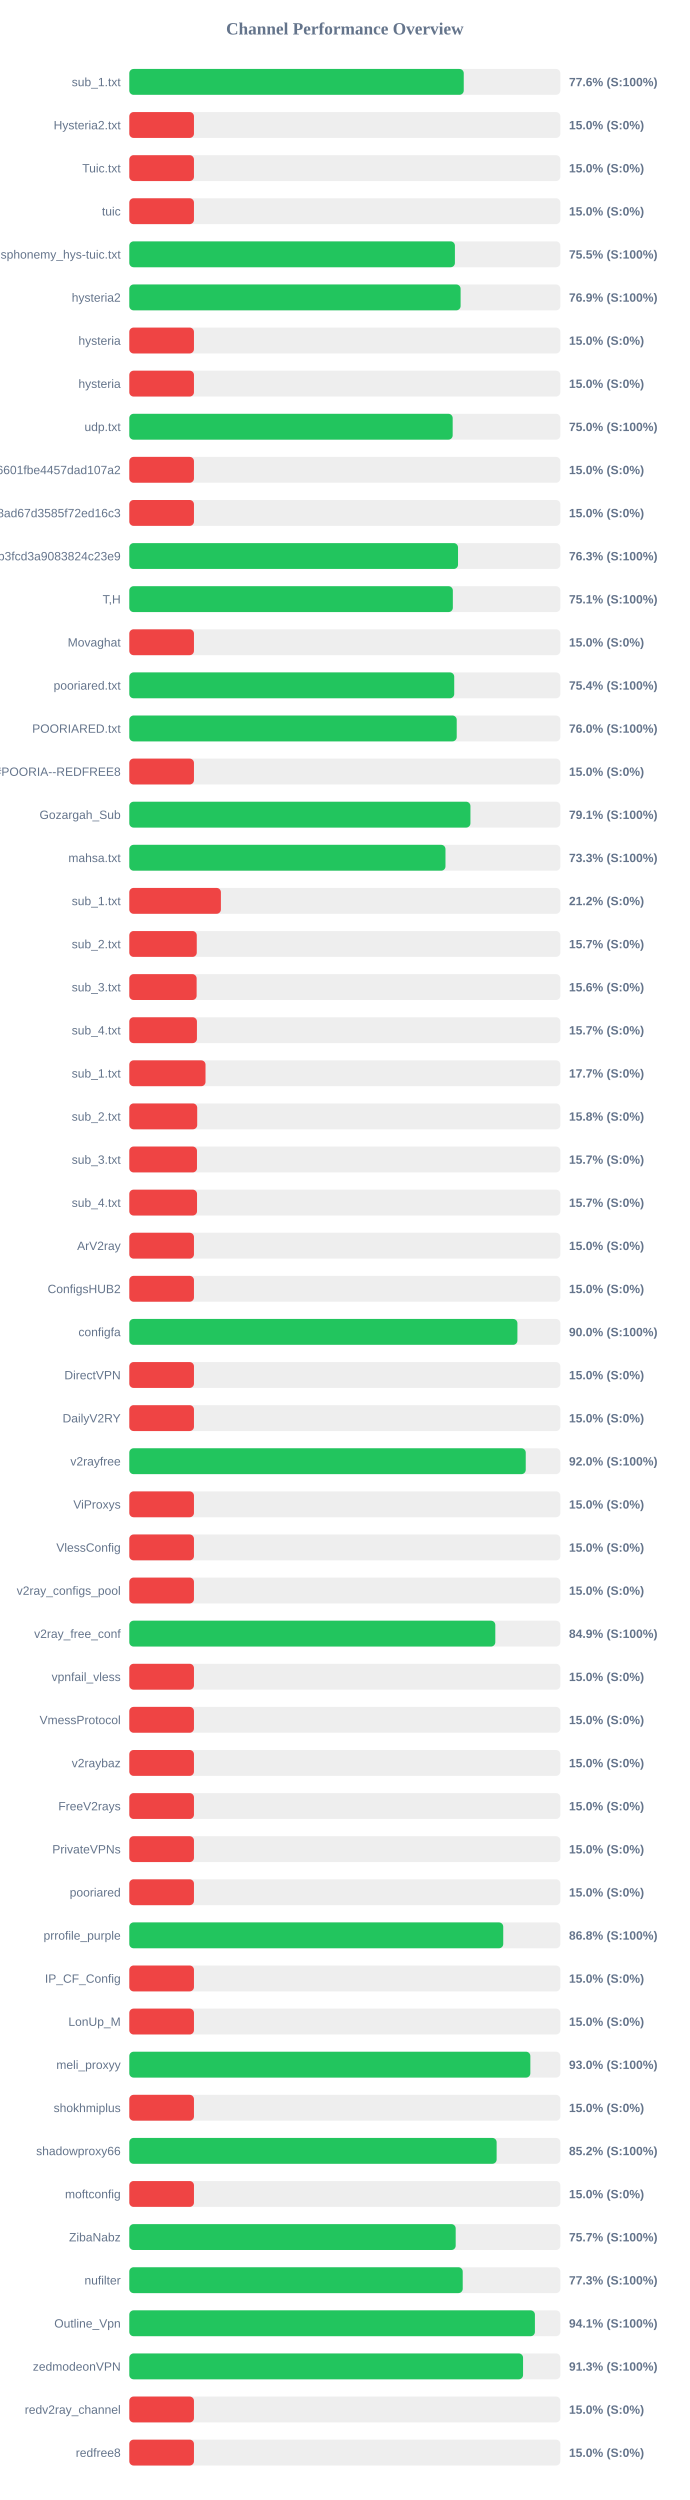
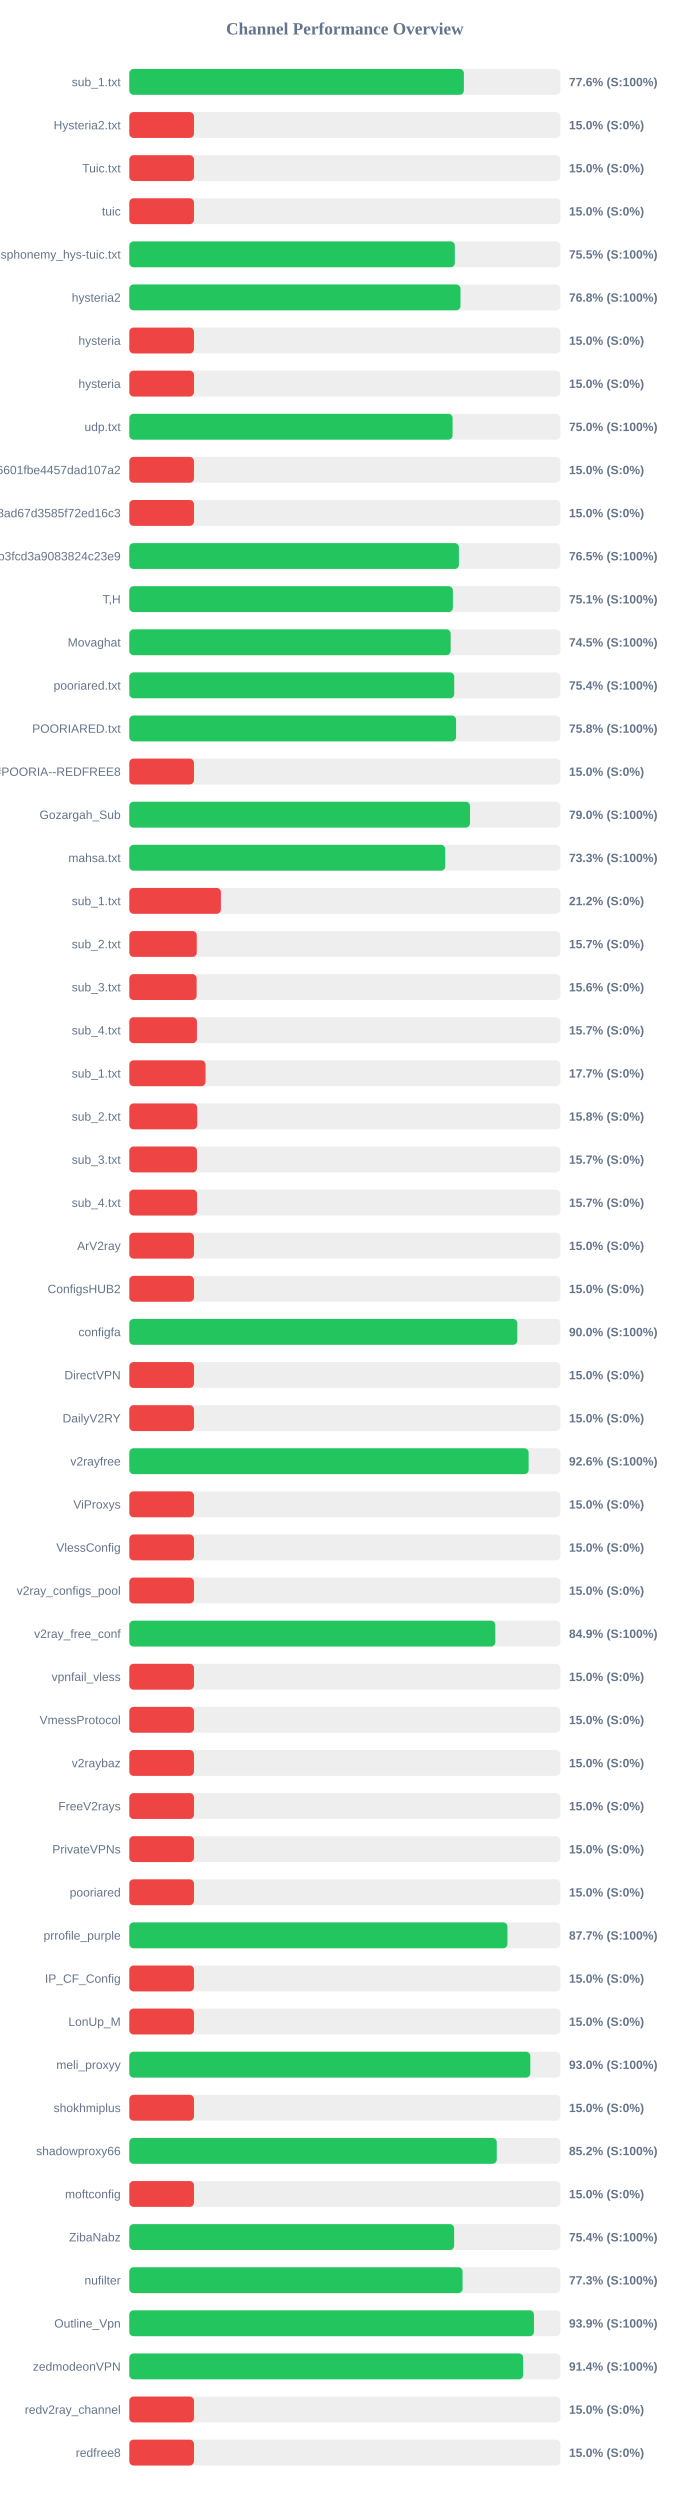
<svg xmlns="http://www.w3.org/2000/svg" width="800" height="2900" version="1.1">
  <style>
        .row { font: 14px Arial; fill: #64748b; }
        .score { font: bold 14px Arial; fill: #64748b; }
    </style>
  <text x="400" y="40" text-anchor="middle" font-size="20px" font-weight="bold" fill="#64748b">Channel Performance Overview</text>
  <rect x="150" y="80" width="500" height="30" fill="#eee" rx="5" />
-   <rect x="150" y="80" width="387.95" height="30" fill="#22c55e" rx="5" />
+   <rect x="150" y="80" width="388.1" height="30" fill="#22c55e" rx="5" />
  <text x="140" y="100" text-anchor="end" class="row">sub_1.txt</text>
  <text x="660" y="100" text-anchor="start" class="score">77.6% (S:100%)</text>
  <rect x="150" y="130" width="500" height="30" fill="#eee" rx="5" />
  <rect x="150" y="130" width="75.0" height="30" fill="#ef4444" rx="5" />
  <text x="140" y="150" text-anchor="end" class="row">Hysteria2.txt</text>
  <text x="660" y="150" text-anchor="start" class="score">15.0% (S:0%)</text>
  <rect x="150" y="180" width="500" height="30" fill="#eee" rx="5" />
  <rect x="150" y="180" width="75.0" height="30" fill="#ef4444" rx="5" />
  <text x="140" y="200" text-anchor="end" class="row">Tuic.txt</text>
  <text x="660" y="200" text-anchor="start" class="score">15.0% (S:0%)</text>
  <rect x="150" y="230" width="500" height="30" fill="#eee" rx="5" />
  <rect x="150" y="230" width="75.0" height="30" fill="#ef4444" rx="5" />
  <text x="140" y="250" text-anchor="end" class="row">tuic</text>
  <text x="660" y="250" text-anchor="start" class="score">15.0% (S:0%)</text>
  <rect x="150" y="280" width="500" height="30" fill="#eee" rx="5" />
-   <rect x="150" y="280" width="377.7" height="30" fill="#22c55e" rx="5" />
+   <rect x="150" y="280" width="377.6" height="30" fill="#22c55e" rx="5" />
  <text x="140" y="300" text-anchor="end" class="row">ndsphonemy_hys-tuic.txt</text>
  <text x="660" y="300" text-anchor="start" class="score">75.5% (S:100%)</text>
  <rect x="150" y="330" width="500" height="30" fill="#eee" rx="5" />
-   <rect x="150" y="330" width="384.3" height="30" fill="#22c55e" rx="5" />
+   <rect x="150" y="330" width="384.15" height="30" fill="#22c55e" rx="5" />
  <text x="140" y="350" text-anchor="end" class="row">hysteria2</text>
-   <text x="660" y="350" text-anchor="start" class="score">76.9% (S:100%)</text>
+   <text x="660" y="350" text-anchor="start" class="score">76.8% (S:100%)</text>
  <rect x="150" y="380" width="500" height="30" fill="#eee" rx="5" />
  <rect x="150" y="380" width="75.0" height="30" fill="#ef4444" rx="5" />
  <text x="140" y="400" text-anchor="end" class="row">hysteria</text>
  <text x="660" y="400" text-anchor="start" class="score">15.0% (S:0%)</text>
  <rect x="150" y="430" width="500" height="30" fill="#eee" rx="5" />
  <rect x="150" y="430" width="75.0" height="30" fill="#ef4444" rx="5" />
  <text x="140" y="450" text-anchor="end" class="row">hysteria</text>
  <text x="660" y="450" text-anchor="start" class="score">15.0% (S:0%)</text>
  <rect x="150" y="480" width="500" height="30" fill="#eee" rx="5" />
-   <rect x="150" y="480" width="375.1" height="30" fill="#22c55e" rx="5" />
+   <rect x="150" y="480" width="375.0" height="30" fill="#22c55e" rx="5" />
  <text x="140" y="500" text-anchor="end" class="row">udp.txt</text>
  <text x="660" y="500" text-anchor="start" class="score">75.0% (S:100%)</text>
  <rect x="150" y="530" width="500" height="30" fill="#eee" rx="5" />
  <rect x="150" y="530" width="75.0" height="30" fill="#ef4444" rx="5" />
  <text x="140" y="550" text-anchor="end" class="row">6ca22ad3b96aa6601fbe4457dad107a2</text>
  <text x="660" y="550" text-anchor="start" class="score">15.0% (S:0%)</text>
  <rect x="150" y="580" width="500" height="30" fill="#eee" rx="5" />
  <rect x="150" y="580" width="75.0" height="30" fill="#ef4444" rx="5" />
  <text x="140" y="600" text-anchor="end" class="row">d2ddf60933dd08ad67d3585f72ed16c3</text>
  <text x="660" y="600" text-anchor="start" class="score">15.0% (S:0%)</text>
  <rect x="150" y="630" width="500" height="30" fill="#eee" rx="5" />
-   <rect x="150" y="630" width="381.3" height="30" fill="#22c55e" rx="5" />
+   <rect x="150" y="630" width="382.35" height="30" fill="#22c55e" rx="5" />
  <text x="140" y="650" text-anchor="end" class="row">subscribe?token=8bc38a0c131e9b3fcd3a9083824c23e9</text>
-   <text x="660" y="650" text-anchor="start" class="score">76.3% (S:100%)</text>
+   <text x="660" y="650" text-anchor="start" class="score">76.5% (S:100%)</text>
  <rect x="150" y="680" width="500" height="30" fill="#eee" rx="5" />
-   <rect x="150" y="680" width="375.3" height="30" fill="#22c55e" rx="5" />
+   <rect x="150" y="680" width="375.35" height="30" fill="#22c55e" rx="5" />
  <text x="140" y="700" text-anchor="end" class="row">T,H</text>
  <text x="660" y="700" text-anchor="start" class="score">75.1% (S:100%)</text>
  <rect x="150" y="730" width="500" height="30" fill="#eee" rx="5" />
-   <rect x="150" y="730" width="75.0" height="30" fill="#ef4444" rx="5" />
+   <rect x="150" y="730" width="372.75" height="30" fill="#22c55e" rx="5" />
  <text x="140" y="750" text-anchor="end" class="row">Movaghat</text>
-   <text x="660" y="750" text-anchor="start" class="score">15.0% (S:0%)</text>
+   <text x="660" y="750" text-anchor="start" class="score">74.5% (S:100%)</text>
  <rect x="150" y="780" width="500" height="30" fill="#eee" rx="5" />
  <rect x="150" y="780" width="376.9" height="30" fill="#22c55e" rx="5" />
  <text x="140" y="800" text-anchor="end" class="row">pooriared.txt</text>
  <text x="660" y="800" text-anchor="start" class="score">75.4% (S:100%)</text>
  <rect x="150" y="830" width="500" height="30" fill="#eee" rx="5" />
-   <rect x="150" y="830" width="379.8" height="30" fill="#22c55e" rx="5" />
+   <rect x="150" y="830" width="379.05" height="30" fill="#22c55e" rx="5" />
  <text x="140" y="850" text-anchor="end" class="row">POORIARED.txt</text>
-   <text x="660" y="850" text-anchor="start" class="score">76.0% (S:100%)</text>
+   <text x="660" y="850" text-anchor="start" class="score">75.8% (S:100%)</text>
  <rect x="150" y="880" width="500" height="30" fill="#eee" rx="5" />
  <rect x="150" y="880" width="75.0" height="30" fill="#ef4444" rx="5" />
  <text x="140" y="900" text-anchor="end" class="row">POORIA--REDFREE8.txt#POORIA--REDFREE8</text>
  <text x="660" y="900" text-anchor="start" class="score">15.0% (S:0%)</text>
  <rect x="150" y="930" width="500" height="30" fill="#eee" rx="5" />
-   <rect x="150" y="930" width="395.7" height="30" fill="#22c55e" rx="5" />
+   <rect x="150" y="930" width="395.2" height="30" fill="#22c55e" rx="5" />
  <text x="140" y="950" text-anchor="end" class="row">Gozargah_Sub</text>
-   <text x="660" y="950" text-anchor="start" class="score">79.1% (S:100%)</text>
+   <text x="660" y="950" text-anchor="start" class="score">79.0% (S:100%)</text>
  <rect x="150" y="980" width="500" height="30" fill="#eee" rx="5" />
-   <rect x="150" y="980" width="366.75" height="30" fill="#22c55e" rx="5" />
+   <rect x="150" y="980" width="366.5" height="30" fill="#22c55e" rx="5" />
  <text x="140" y="1000" text-anchor="end" class="row">mahsa.txt</text>
  <text x="660" y="1000" text-anchor="start" class="score">73.3% (S:100%)</text>
  <rect x="150" y="1030" width="500" height="30" fill="#eee" rx="5" />
  <rect x="150" y="1030" width="106.25" height="30" fill="#ef4444" rx="5" />
  <text x="140" y="1050" text-anchor="end" class="row">sub_1.txt</text>
  <text x="660" y="1050" text-anchor="start" class="score">21.2% (S:0%)</text>
  <rect x="150" y="1080" width="500" height="30" fill="#eee" rx="5" />
  <rect x="150" y="1080" width="78.25" height="30" fill="#ef4444" rx="5" />
  <text x="140" y="1100" text-anchor="end" class="row">sub_2.txt</text>
  <text x="660" y="1100" text-anchor="start" class="score">15.7% (S:0%)</text>
  <rect x="150" y="1130" width="500" height="30" fill="#eee" rx="5" />
  <rect x="150" y="1130" width="78.1" height="30" fill="#ef4444" rx="5" />
  <text x="140" y="1150" text-anchor="end" class="row">sub_3.txt</text>
  <text x="660" y="1150" text-anchor="start" class="score">15.6% (S:0%)</text>
  <rect x="150" y="1180" width="500" height="30" fill="#eee" rx="5" />
  <rect x="150" y="1180" width="78.45" height="30" fill="#ef4444" rx="5" />
  <text x="140" y="1200" text-anchor="end" class="row">sub_4.txt</text>
  <text x="660" y="1200" text-anchor="start" class="score">15.7% (S:0%)</text>
  <rect x="150" y="1230" width="500" height="30" fill="#eee" rx="5" />
  <rect x="150" y="1230" width="88.4" height="30" fill="#ef4444" rx="5" />
  <text x="140" y="1250" text-anchor="end" class="row">sub_1.txt</text>
  <text x="660" y="1250" text-anchor="start" class="score">17.7% (S:0%)</text>
  <rect x="150" y="1280" width="500" height="30" fill="#eee" rx="5" />
  <rect x="150" y="1280" width="78.75" height="30" fill="#ef4444" rx="5" />
  <text x="140" y="1300" text-anchor="end" class="row">sub_2.txt</text>
  <text x="660" y="1300" text-anchor="start" class="score">15.8% (S:0%)</text>
  <rect x="150" y="1330" width="500" height="30" fill="#eee" rx="5" />
  <rect x="150" y="1330" width="78.5" height="30" fill="#ef4444" rx="5" />
  <text x="140" y="1350" text-anchor="end" class="row">sub_3.txt</text>
  <text x="660" y="1350" text-anchor="start" class="score">15.7% (S:0%)</text>
  <rect x="150" y="1380" width="500" height="30" fill="#eee" rx="5" />
  <rect x="150" y="1380" width="78.55" height="30" fill="#ef4444" rx="5" />
  <text x="140" y="1400" text-anchor="end" class="row">sub_4.txt</text>
  <text x="660" y="1400" text-anchor="start" class="score">15.7% (S:0%)</text>
  <rect x="150" y="1430" width="500" height="30" fill="#eee" rx="5" />
  <rect x="150" y="1430" width="75.0" height="30" fill="#ef4444" rx="5" />
  <text x="140" y="1450" text-anchor="end" class="row">ArV2ray</text>
  <text x="660" y="1450" text-anchor="start" class="score">15.0% (S:0%)</text>
  <rect x="150" y="1480" width="500" height="30" fill="#eee" rx="5" />
  <rect x="150" y="1480" width="75.0" height="30" fill="#ef4444" rx="5" />
  <text x="140" y="1500" text-anchor="end" class="row">ConfigsHUB2</text>
  <text x="660" y="1500" text-anchor="start" class="score">15.0% (S:0%)</text>
  <rect x="150" y="1530" width="500" height="30" fill="#eee" rx="5" />
-   <rect x="150" y="1530" width="450.2" height="30" fill="#22c55e" rx="5" />
+   <rect x="150" y="1530" width="450.1" height="30" fill="#22c55e" rx="5" />
  <text x="140" y="1550" text-anchor="end" class="row">configfa</text>
  <text x="660" y="1550" text-anchor="start" class="score">90.0% (S:100%)</text>
  <rect x="150" y="1580" width="500" height="30" fill="#eee" rx="5" />
  <rect x="150" y="1580" width="75.0" height="30" fill="#ef4444" rx="5" />
  <text x="140" y="1600" text-anchor="end" class="row">DirectVPN</text>
  <text x="660" y="1600" text-anchor="start" class="score">15.0% (S:0%)</text>
  <rect x="150" y="1630" width="500" height="30" fill="#eee" rx="5" />
  <rect x="150" y="1630" width="75.0" height="30" fill="#ef4444" rx="5" />
  <text x="140" y="1650" text-anchor="end" class="row">DailyV2RY</text>
  <text x="660" y="1650" text-anchor="start" class="score">15.0% (S:0%)</text>
  <rect x="150" y="1680" width="500" height="30" fill="#eee" rx="5" />
-   <rect x="150" y="1680" width="459.85" height="30" fill="#22c55e" rx="5" />
+   <rect x="150" y="1680" width="463.2" height="30" fill="#22c55e" rx="5" />
  <text x="140" y="1700" text-anchor="end" class="row">v2rayfree</text>
-   <text x="660" y="1700" text-anchor="start" class="score">92.0% (S:100%)</text>
+   <text x="660" y="1700" text-anchor="start" class="score">92.6% (S:100%)</text>
  <rect x="150" y="1730" width="500" height="30" fill="#eee" rx="5" />
  <rect x="150" y="1730" width="75.0" height="30" fill="#ef4444" rx="5" />
  <text x="140" y="1750" text-anchor="end" class="row">ViProxys</text>
  <text x="660" y="1750" text-anchor="start" class="score">15.0% (S:0%)</text>
  <rect x="150" y="1780" width="500" height="30" fill="#eee" rx="5" />
  <rect x="150" y="1780" width="75.0" height="30" fill="#ef4444" rx="5" />
  <text x="140" y="1800" text-anchor="end" class="row">VlessConfig</text>
  <text x="660" y="1800" text-anchor="start" class="score">15.0% (S:0%)</text>
  <rect x="150" y="1830" width="500" height="30" fill="#eee" rx="5" />
  <rect x="150" y="1830" width="75.0" height="30" fill="#ef4444" rx="5" />
  <text x="140" y="1850" text-anchor="end" class="row">v2ray_configs_pool</text>
  <text x="660" y="1850" text-anchor="start" class="score">15.0% (S:0%)</text>
  <rect x="150" y="1880" width="500" height="30" fill="#eee" rx="5" />
  <rect x="150" y="1880" width="424.55" height="30" fill="#22c55e" rx="5" />
  <text x="140" y="1900" text-anchor="end" class="row">v2ray_free_conf</text>
  <text x="660" y="1900" text-anchor="start" class="score">84.9% (S:100%)</text>
  <rect x="150" y="1930" width="500" height="30" fill="#eee" rx="5" />
  <rect x="150" y="1930" width="75.0" height="30" fill="#ef4444" rx="5" />
  <text x="140" y="1950" text-anchor="end" class="row">vpnfail_vless</text>
  <text x="660" y="1950" text-anchor="start" class="score">15.0% (S:0%)</text>
  <rect x="150" y="1980" width="500" height="30" fill="#eee" rx="5" />
  <rect x="150" y="1980" width="75.0" height="30" fill="#ef4444" rx="5" />
  <text x="140" y="2000" text-anchor="end" class="row">VmessProtocol</text>
  <text x="660" y="2000" text-anchor="start" class="score">15.0% (S:0%)</text>
  <rect x="150" y="2030" width="500" height="30" fill="#eee" rx="5" />
  <rect x="150" y="2030" width="75.0" height="30" fill="#ef4444" rx="5" />
  <text x="140" y="2050" text-anchor="end" class="row">v2raybaz</text>
  <text x="660" y="2050" text-anchor="start" class="score">15.0% (S:0%)</text>
  <rect x="150" y="2080" width="500" height="30" fill="#eee" rx="5" />
  <rect x="150" y="2080" width="75.0" height="30" fill="#ef4444" rx="5" />
  <text x="140" y="2100" text-anchor="end" class="row">FreeV2rays</text>
  <text x="660" y="2100" text-anchor="start" class="score">15.0% (S:0%)</text>
  <rect x="150" y="2130" width="500" height="30" fill="#eee" rx="5" />
  <rect x="150" y="2130" width="75.0" height="30" fill="#ef4444" rx="5" />
  <text x="140" y="2150" text-anchor="end" class="row">PrivateVPNs</text>
  <text x="660" y="2150" text-anchor="start" class="score">15.0% (S:0%)</text>
  <rect x="150" y="2180" width="500" height="30" fill="#eee" rx="5" />
  <rect x="150" y="2180" width="75.0" height="30" fill="#ef4444" rx="5" />
  <text x="140" y="2200" text-anchor="end" class="row">pooriared</text>
  <text x="660" y="2200" text-anchor="start" class="score">15.0% (S:0%)</text>
  <rect x="150" y="2230" width="500" height="30" fill="#eee" rx="5" />
-   <rect x="150" y="2230" width="433.75" height="30" fill="#22c55e" rx="5" />
+   <rect x="150" y="2230" width="438.65" height="30" fill="#22c55e" rx="5" />
  <text x="140" y="2250" text-anchor="end" class="row">prrofile_purple</text>
-   <text x="660" y="2250" text-anchor="start" class="score">86.8% (S:100%)</text>
+   <text x="660" y="2250" text-anchor="start" class="score">87.7% (S:100%)</text>
  <rect x="150" y="2280" width="500" height="30" fill="#eee" rx="5" />
  <rect x="150" y="2280" width="75.0" height="30" fill="#ef4444" rx="5" />
  <text x="140" y="2300" text-anchor="end" class="row">IP_CF_Config</text>
  <text x="660" y="2300" text-anchor="start" class="score">15.0% (S:0%)</text>
  <rect x="150" y="2330" width="500" height="30" fill="#eee" rx="5" />
  <rect x="150" y="2330" width="75.0" height="30" fill="#ef4444" rx="5" />
  <text x="140" y="2350" text-anchor="end" class="row">LonUp_M</text>
  <text x="660" y="2350" text-anchor="start" class="score">15.0% (S:0%)</text>
  <rect x="150" y="2380" width="500" height="30" fill="#eee" rx="5" />
-   <rect x="150" y="2380" width="465.2" height="30" fill="#22c55e" rx="5" />
+   <rect x="150" y="2380" width="465.15" height="30" fill="#22c55e" rx="5" />
  <text x="140" y="2400" text-anchor="end" class="row">meli_proxyy</text>
  <text x="660" y="2400" text-anchor="start" class="score">93.0% (S:100%)</text>
  <rect x="150" y="2430" width="500" height="30" fill="#eee" rx="5" />
  <rect x="150" y="2430" width="75.0" height="30" fill="#ef4444" rx="5" />
  <text x="140" y="2450" text-anchor="end" class="row">shokhmiplus</text>
  <text x="660" y="2450" text-anchor="start" class="score">15.0% (S:0%)</text>
  <rect x="150" y="2480" width="500" height="30" fill="#eee" rx="5" />
-   <rect x="150" y="2480" width="426.1" height="30" fill="#22c55e" rx="5" />
+   <rect x="150" y="2480" width="426.25" height="30" fill="#22c55e" rx="5" />
  <text x="140" y="2500" text-anchor="end" class="row">shadowproxy66</text>
  <text x="660" y="2500" text-anchor="start" class="score">85.2% (S:100%)</text>
  <rect x="150" y="2530" width="500" height="30" fill="#eee" rx="5" />
  <rect x="150" y="2530" width="75.0" height="30" fill="#ef4444" rx="5" />
  <text x="140" y="2550" text-anchor="end" class="row">moftconfig</text>
  <text x="660" y="2550" text-anchor="start" class="score">15.0% (S:0%)</text>
  <rect x="150" y="2580" width="500" height="30" fill="#eee" rx="5" />
-   <rect x="150" y="2580" width="378.6" height="30" fill="#22c55e" rx="5" />
+   <rect x="150" y="2580" width="376.8" height="30" fill="#22c55e" rx="5" />
  <text x="140" y="2600" text-anchor="end" class="row">ZibaNabz</text>
-   <text x="660" y="2600" text-anchor="start" class="score">75.7% (S:100%)</text>
+   <text x="660" y="2600" text-anchor="start" class="score">75.4% (S:100%)</text>
  <rect x="150" y="2630" width="500" height="30" fill="#eee" rx="5" />
-   <rect x="150" y="2630" width="386.75" height="30" fill="#22c55e" rx="5" />
+   <rect x="150" y="2630" width="386.6" height="30" fill="#22c55e" rx="5" />
  <text x="140" y="2650" text-anchor="end" class="row">nufilter</text>
  <text x="660" y="2650" text-anchor="start" class="score">77.3% (S:100%)</text>
  <rect x="150" y="2680" width="500" height="30" fill="#eee" rx="5" />
-   <rect x="150" y="2680" width="470.5" height="30" fill="#22c55e" rx="5" />
+   <rect x="150" y="2680" width="469.4" height="30" fill="#22c55e" rx="5" />
  <text x="140" y="2700" text-anchor="end" class="row">Outline_Vpn</text>
-   <text x="660" y="2700" text-anchor="start" class="score">94.1% (S:100%)</text>
+   <text x="660" y="2700" text-anchor="start" class="score">93.9% (S:100%)</text>
  <rect x="150" y="2730" width="500" height="30" fill="#eee" rx="5" />
-   <rect x="150" y="2730" width="456.75" height="30" fill="#22c55e" rx="5" />
+   <rect x="150" y="2730" width="456.9" height="30" fill="#22c55e" rx="5" />
  <text x="140" y="2750" text-anchor="end" class="row">zedmodeonVPN</text>
-   <text x="660" y="2750" text-anchor="start" class="score">91.3% (S:100%)</text>
+   <text x="660" y="2750" text-anchor="start" class="score">91.4% (S:100%)</text>
  <rect x="150" y="2780" width="500" height="30" fill="#eee" rx="5" />
  <rect x="150" y="2780" width="75.0" height="30" fill="#ef4444" rx="5" />
  <text x="140" y="2800" text-anchor="end" class="row">redv2ray_channel</text>
  <text x="660" y="2800" text-anchor="start" class="score">15.0% (S:0%)</text>
  <rect x="150" y="2830" width="500" height="30" fill="#eee" rx="5" />
  <rect x="150" y="2830" width="75.0" height="30" fill="#ef4444" rx="5" />
  <text x="140" y="2850" text-anchor="end" class="row">redfree8</text>
  <text x="660" y="2850" text-anchor="start" class="score">15.0% (S:0%)</text>
</svg>
